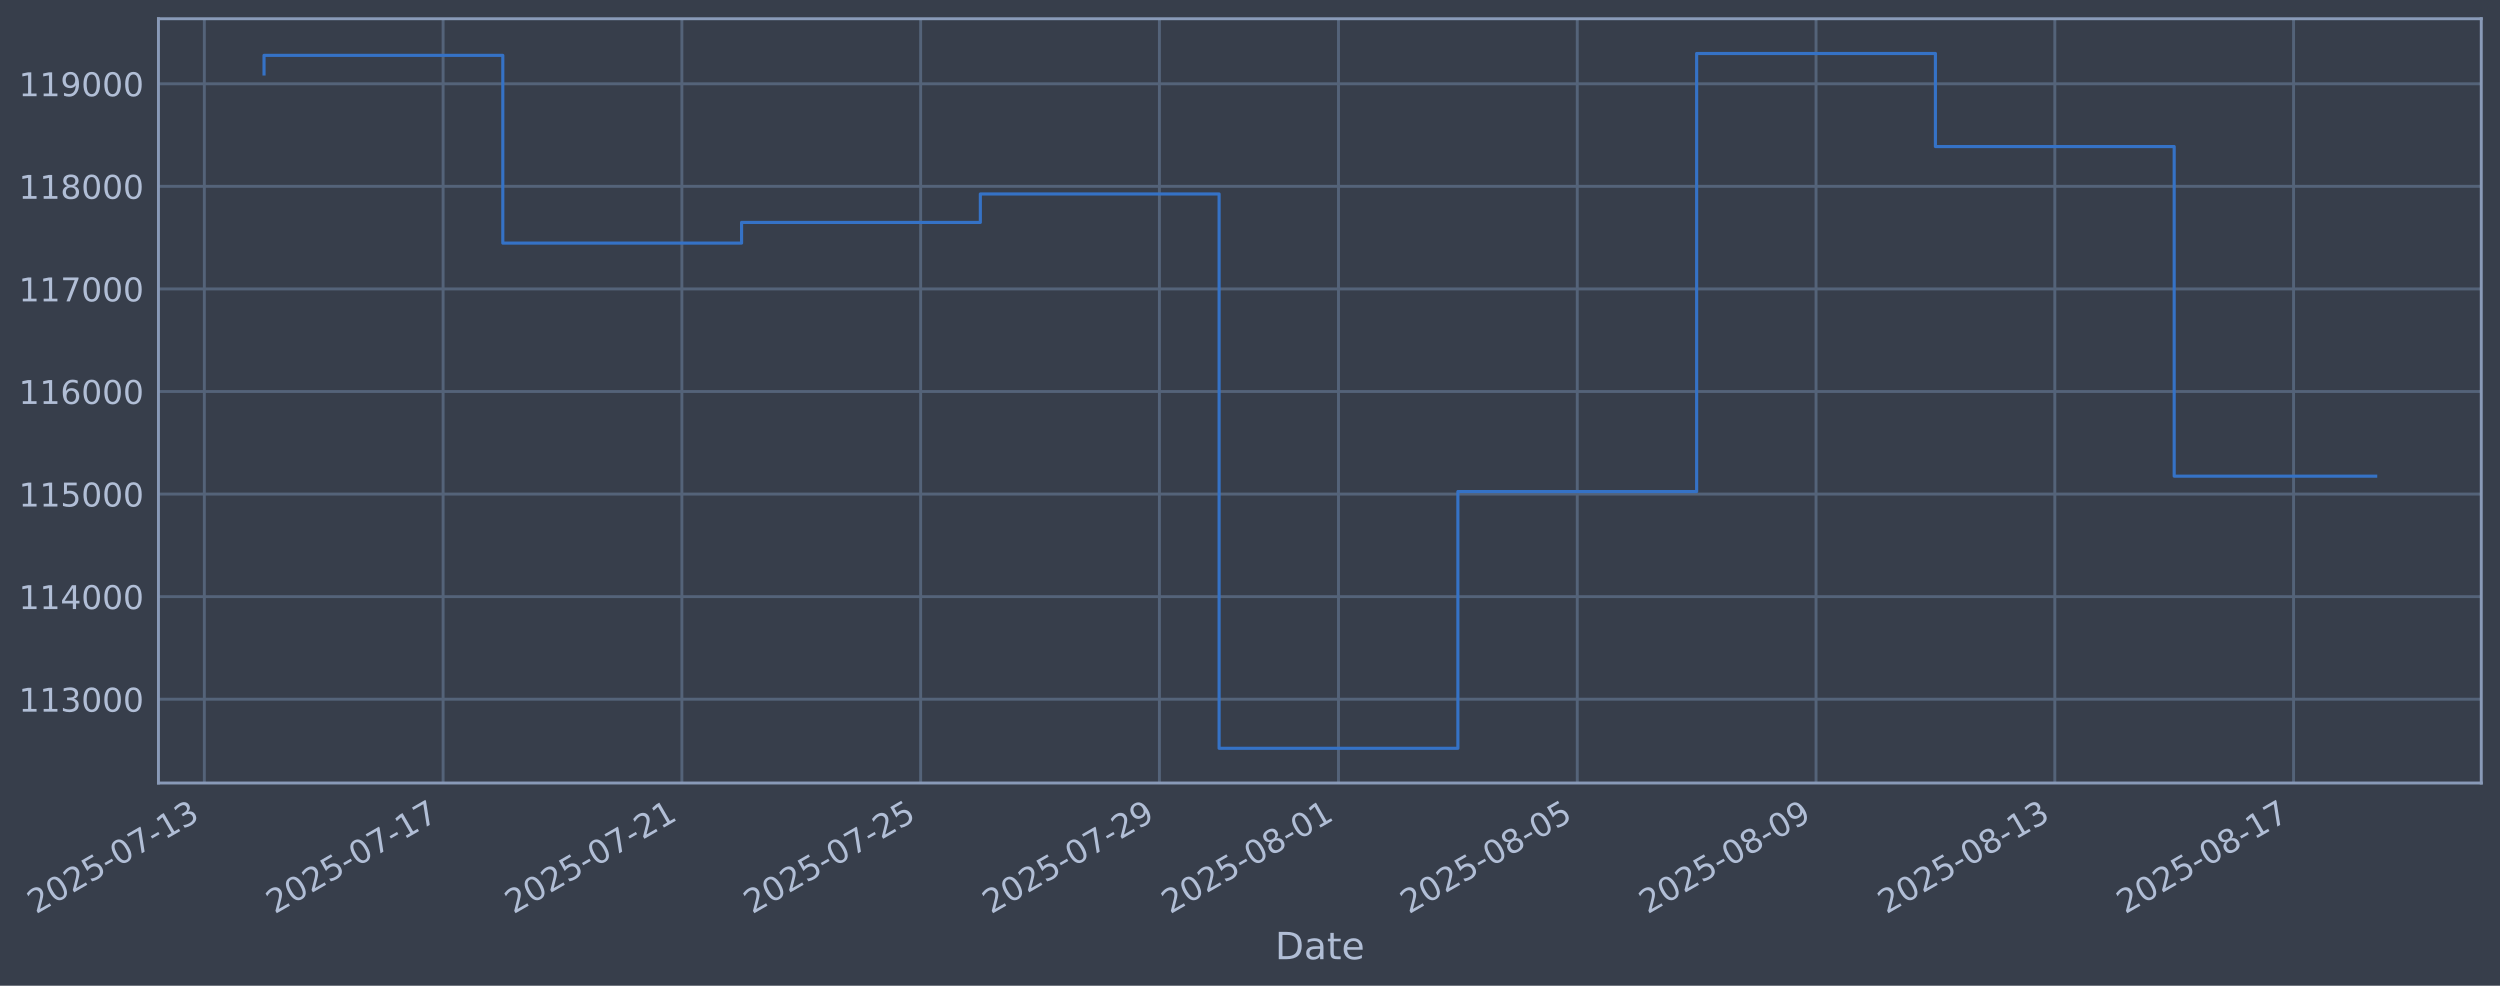
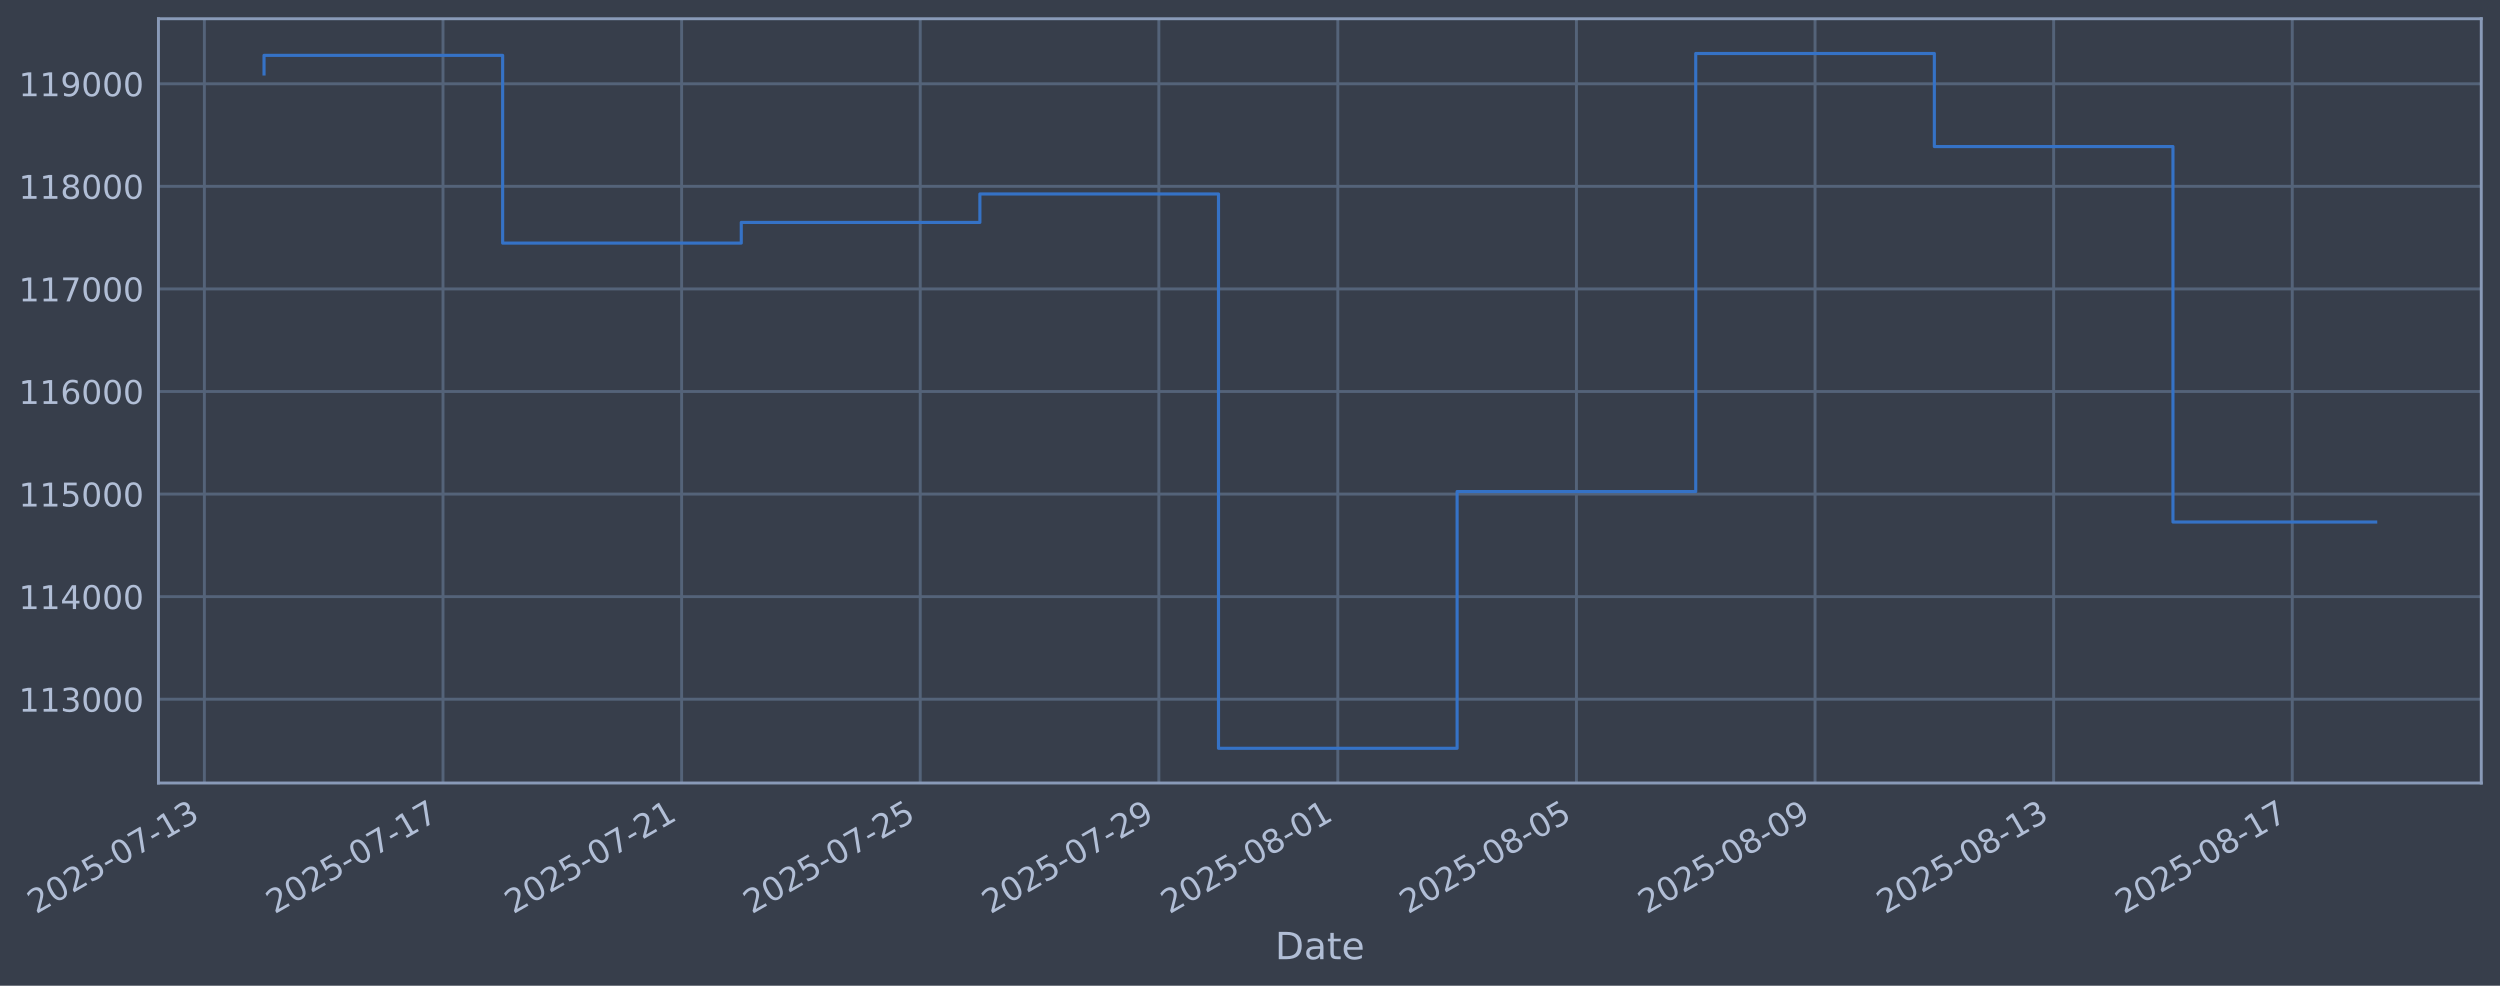
<svg xmlns="http://www.w3.org/2000/svg" xmlns:xlink="http://www.w3.org/1999/xlink" width="960.9pt" height="378.87pt" viewBox="0 0 960.9 378.87" version="1.1">
  <defs>
    <style type="text/css">*{stroke-linejoin: round; stroke-linecap: butt}</style>
  </defs>
  <g id="figure_1">
    <g id="patch_1">
      <path d="M 0 378.87  L 960.9 378.87  L 960.9 0  L 0 0  z " style="fill: #373e4b" />
    </g>
    <g id="axes_1">
      <g id="patch_2">
        <path d="M 60.901 300.96  L 953.701 300.96  L 953.701 7.2  L 60.901 7.2  z " style="fill: #373e4b" />
      </g>
      <g id="matplotlib.axis_1">
        <g id="xtick_1">
          <g id="line2d_1">
-             <path d="M 78.539 300.96  L 78.539 7.2  " clip-path="url(#pb0411e96e8)" style="fill: none; stroke: #546379; stroke-width: 1.12; stroke-linecap: square" />
+             <path d="M 78.554 300.96  L 78.554 7.2  " clip-path="url(#pc035e01a2c)" style="fill: none; stroke: #546379; stroke-width: 1.12; stroke-linecap: square" />
          </g>
          <g id="line2d_2" />
          <g id="text_1">
-             <g style="fill: #b1bed6" transform="translate(13.81344 351.4642) rotate(-30) scale(0.126 -0.126)">
+             <g style="fill: #b1bed6" transform="translate(13.82815 351.4642) rotate(-30) scale(0.126 -0.126)">
              <defs>
                <path id="DejaVuSans-32" d="M 1228 531  L 3431 531  L 3431 0  L 469 0  L 469 531  Q 828 903 1448 1529  Q 2069 2156 2228 2338  Q 2531 2678 2651 2914  Q 2772 3150 2772 3378  Q 2772 3750 2511 3984  Q 2250 4219 1831 4219  Q 1534 4219 1204 4116  Q 875 4013 500 3803  L 500 4441  Q 881 4594 1212 4672  Q 1544 4750 1819 4750  Q 2544 4750 2975 4387  Q 3406 4025 3406 3419  Q 3406 3131 3298 2873  Q 3191 2616 2906 2266  Q 2828 2175 2409 1742  Q 1991 1309 1228 531  z " transform="scale(0.015625)" />
                <path id="DejaVuSans-30" d="M 2034 4250  Q 1547 4250 1301 3770  Q 1056 3291 1056 2328  Q 1056 1369 1301 889  Q 1547 409 2034 409  Q 2525 409 2770 889  Q 3016 1369 3016 2328  Q 3016 3291 2770 3770  Q 2525 4250 2034 4250  z M 2034 4750  Q 2819 4750 3233 4129  Q 3647 3509 3647 2328  Q 3647 1150 3233 529  Q 2819 -91 2034 -91  Q 1250 -91 836 529  Q 422 1150 422 2328  Q 422 3509 836 4129  Q 1250 4750 2034 4750  z " transform="scale(0.015625)" />
                <path id="DejaVuSans-35" d="M 691 4666  L 3169 4666  L 3169 4134  L 1269 4134  L 1269 2991  Q 1406 3038 1543 3061  Q 1681 3084 1819 3084  Q 2600 3084 3056 2656  Q 3513 2228 3513 1497  Q 3513 744 3044 326  Q 2575 -91 1722 -91  Q 1428 -91 1123 -41  Q 819 9 494 109  L 494 744  Q 775 591 1075 516  Q 1375 441 1709 441  Q 2250 441 2565 725  Q 2881 1009 2881 1497  Q 2881 1984 2565 2268  Q 2250 2553 1709 2553  Q 1456 2553 1204 2497  Q 953 2441 691 2322  L 691 4666  z " transform="scale(0.015625)" />
                <path id="DejaVuSans-2d" d="M 313 2009  L 1997 2009  L 1997 1497  L 313 1497  L 313 2009  z " transform="scale(0.015625)" />
                <path id="DejaVuSans-37" d="M 525 4666  L 3525 4666  L 3525 4397  L 1831 0  L 1172 0  L 2766 4134  L 525 4134  L 525 4666  z " transform="scale(0.015625)" />
                <path id="DejaVuSans-31" d="M 794 531  L 1825 531  L 1825 4091  L 703 3866  L 703 4441  L 1819 4666  L 2450 4666  L 2450 531  L 3481 531  L 3481 0  L 794 0  L 794 531  z " transform="scale(0.015625)" />
                <path id="DejaVuSans-33" d="M 2597 2516  Q 3050 2419 3304 2112  Q 3559 1806 3559 1356  Q 3559 666 3084 287  Q 2609 -91 1734 -91  Q 1441 -91 1130 -33  Q 819 25 488 141  L 488 750  Q 750 597 1062 519  Q 1375 441 1716 441  Q 2309 441 2620 675  Q 2931 909 2931 1356  Q 2931 1769 2642 2001  Q 2353 2234 1838 2234  L 1294 2234  L 1294 2753  L 1863 2753  Q 2328 2753 2575 2939  Q 2822 3125 2822 3475  Q 2822 3834 2567 4026  Q 2313 4219 1838 4219  Q 1578 4219 1281 4162  Q 984 4106 628 3988  L 628 4550  Q 988 4650 1302 4700  Q 1616 4750 1894 4750  Q 2613 4750 3031 4423  Q 3450 4097 3450 3541  Q 3450 3153 3228 2886  Q 3006 2619 2597 2516  z " transform="scale(0.015625)" />
              </defs>
              <use xlink:href="#DejaVuSans-32" />
              <use xlink:href="#DejaVuSans-30" transform="translate(63.62305 0)" />
              <use xlink:href="#DejaVuSans-32" transform="translate(127.2461 0)" />
              <use xlink:href="#DejaVuSans-35" transform="translate(190.8691 0)" />
              <use xlink:href="#DejaVuSans-2d" transform="translate(254.4922 0)" />
              <use xlink:href="#DejaVuSans-30" transform="translate(290.5762 0)" />
              <use xlink:href="#DejaVuSans-37" transform="translate(354.1992 0)" />
              <use xlink:href="#DejaVuSans-2d" transform="translate(417.8223 0)" />
              <use xlink:href="#DejaVuSans-31" transform="translate(453.9062 0)" />
              <use xlink:href="#DejaVuSans-33" transform="translate(517.5293 0)" />
            </g>
          </g>
        </g>
        <g id="xtick_2">
          <g id="line2d_3">
-             <path d="M 170.312 300.96  L 170.312 7.2  " clip-path="url(#pb0411e96e8)" style="fill: none; stroke: #546379; stroke-width: 1.12; stroke-linecap: square" />
+             <path d="M 170.268 300.96  L 170.268 7.2  " clip-path="url(#pc035e01a2c)" style="fill: none; stroke: #546379; stroke-width: 1.12; stroke-linecap: square" />
          </g>
          <g id="line2d_4" />
          <g id="text_2">
-             <g style="fill: #b1bed6" transform="translate(105.5869 351.4642) rotate(-30) scale(0.126 -0.126)">
+             <g style="fill: #b1bed6" transform="translate(105.5428 351.4642) rotate(-30) scale(0.126 -0.126)">
              <use xlink:href="#DejaVuSans-32" />
              <use xlink:href="#DejaVuSans-30" transform="translate(63.62305 0)" />
              <use xlink:href="#DejaVuSans-32" transform="translate(127.2461 0)" />
              <use xlink:href="#DejaVuSans-35" transform="translate(190.8691 0)" />
              <use xlink:href="#DejaVuSans-2d" transform="translate(254.4922 0)" />
              <use xlink:href="#DejaVuSans-30" transform="translate(290.5762 0)" />
              <use xlink:href="#DejaVuSans-37" transform="translate(354.1992 0)" />
              <use xlink:href="#DejaVuSans-2d" transform="translate(417.8223 0)" />
              <use xlink:href="#DejaVuSans-31" transform="translate(453.9062 0)" />
              <use xlink:href="#DejaVuSans-37" transform="translate(517.5293 0)" />
            </g>
          </g>
        </g>
        <g id="xtick_3">
          <g id="line2d_5">
-             <path d="M 262.086 300.96  L 262.086 7.2  " clip-path="url(#pb0411e96e8)" style="fill: none; stroke: #546379; stroke-width: 1.12; stroke-linecap: square" />
+             <path d="M 261.983 300.96  L 261.983 7.2  " clip-path="url(#pc035e01a2c)" style="fill: none; stroke: #546379; stroke-width: 1.12; stroke-linecap: square" />
          </g>
          <g id="line2d_6" />
          <g id="text_3">
-             <g style="fill: #b1bed6" transform="translate(197.3604 351.4642) rotate(-30) scale(0.126 -0.126)">
+             <g style="fill: #b1bed6" transform="translate(197.2574 351.4642) rotate(-30) scale(0.126 -0.126)">
              <use xlink:href="#DejaVuSans-32" />
              <use xlink:href="#DejaVuSans-30" transform="translate(63.62305 0)" />
              <use xlink:href="#DejaVuSans-32" transform="translate(127.2461 0)" />
              <use xlink:href="#DejaVuSans-35" transform="translate(190.8691 0)" />
              <use xlink:href="#DejaVuSans-2d" transform="translate(254.4922 0)" />
              <use xlink:href="#DejaVuSans-30" transform="translate(290.5762 0)" />
              <use xlink:href="#DejaVuSans-37" transform="translate(354.1992 0)" />
              <use xlink:href="#DejaVuSans-2d" transform="translate(417.8223 0)" />
              <use xlink:href="#DejaVuSans-32" transform="translate(453.9062 0)" />
              <use xlink:href="#DejaVuSans-31" transform="translate(517.5293 0)" />
            </g>
          </g>
        </g>
        <g id="xtick_4">
          <g id="line2d_7">
-             <path d="M 353.859 300.96  L 353.859 7.2  " clip-path="url(#pb0411e96e8)" style="fill: none; stroke: #546379; stroke-width: 1.12; stroke-linecap: square" />
+             <path d="M 353.698 300.96  L 353.698 7.2  " clip-path="url(#pc035e01a2c)" style="fill: none; stroke: #546379; stroke-width: 1.12; stroke-linecap: square" />
          </g>
          <g id="line2d_8" />
          <g id="text_4">
-             <g style="fill: #b1bed6" transform="translate(289.1338 351.4642) rotate(-30) scale(0.126 -0.126)">
+             <g style="fill: #b1bed6" transform="translate(288.972 351.4642) rotate(-30) scale(0.126 -0.126)">
              <use xlink:href="#DejaVuSans-32" />
              <use xlink:href="#DejaVuSans-30" transform="translate(63.62305 0)" />
              <use xlink:href="#DejaVuSans-32" transform="translate(127.2461 0)" />
              <use xlink:href="#DejaVuSans-35" transform="translate(190.8691 0)" />
              <use xlink:href="#DejaVuSans-2d" transform="translate(254.4922 0)" />
              <use xlink:href="#DejaVuSans-30" transform="translate(290.5762 0)" />
              <use xlink:href="#DejaVuSans-37" transform="translate(354.1992 0)" />
              <use xlink:href="#DejaVuSans-2d" transform="translate(417.8223 0)" />
              <use xlink:href="#DejaVuSans-32" transform="translate(453.9062 0)" />
              <use xlink:href="#DejaVuSans-35" transform="translate(517.5293 0)" />
            </g>
          </g>
        </g>
        <g id="xtick_5">
          <g id="line2d_9">
-             <path d="M 445.633 300.96  L 445.633 7.2  " clip-path="url(#pb0411e96e8)" style="fill: none; stroke: #546379; stroke-width: 1.12; stroke-linecap: square" />
+             <path d="M 445.412 300.96  L 445.412 7.2  " clip-path="url(#pc035e01a2c)" style="fill: none; stroke: #546379; stroke-width: 1.12; stroke-linecap: square" />
          </g>
          <g id="line2d_10" />
          <g id="text_5">
-             <g style="fill: #b1bed6" transform="translate(380.9073 351.4642) rotate(-30) scale(0.126 -0.126)">
+             <g style="fill: #b1bed6" transform="translate(380.6866 351.4642) rotate(-30) scale(0.126 -0.126)">
              <defs>
                <path id="DejaVuSans-39" d="M 703 97  L 703 672  Q 941 559 1184 500  Q 1428 441 1663 441  Q 2288 441 2617 861  Q 2947 1281 2994 2138  Q 2813 1869 2534 1725  Q 2256 1581 1919 1581  Q 1219 1581 811 2004  Q 403 2428 403 3163  Q 403 3881 828 4315  Q 1253 4750 1959 4750  Q 2769 4750 3195 4129  Q 3622 3509 3622 2328  Q 3622 1225 3098 567  Q 2575 -91 1691 -91  Q 1453 -91 1209 -44  Q 966 3 703 97  z M 1959 2075  Q 2384 2075 2632 2365  Q 2881 2656 2881 3163  Q 2881 3666 2632 3958  Q 2384 4250 1959 4250  Q 1534 4250 1286 3958  Q 1038 3666 1038 3163  Q 1038 2656 1286 2365  Q 1534 2075 1959 2075  z " transform="scale(0.015625)" />
              </defs>
              <use xlink:href="#DejaVuSans-32" />
              <use xlink:href="#DejaVuSans-30" transform="translate(63.62305 0)" />
              <use xlink:href="#DejaVuSans-32" transform="translate(127.2461 0)" />
              <use xlink:href="#DejaVuSans-35" transform="translate(190.8691 0)" />
              <use xlink:href="#DejaVuSans-2d" transform="translate(254.4922 0)" />
              <use xlink:href="#DejaVuSans-30" transform="translate(290.5762 0)" />
              <use xlink:href="#DejaVuSans-37" transform="translate(354.1992 0)" />
              <use xlink:href="#DejaVuSans-2d" transform="translate(417.8223 0)" />
              <use xlink:href="#DejaVuSans-32" transform="translate(453.9062 0)" />
              <use xlink:href="#DejaVuSans-39" transform="translate(517.5293 0)" />
            </g>
          </g>
        </g>
        <g id="xtick_6">
          <g id="line2d_11">
-             <path d="M 514.463 300.96  L 514.463 7.2  " clip-path="url(#pb0411e96e8)" style="fill: none; stroke: #546379; stroke-width: 1.12; stroke-linecap: square" />
+             <path d="M 514.198 300.96  L 514.198 7.2  " clip-path="url(#pc035e01a2c)" style="fill: none; stroke: #546379; stroke-width: 1.12; stroke-linecap: square" />
          </g>
          <g id="line2d_12" />
          <g id="text_6">
-             <g style="fill: #b1bed6" transform="translate(449.7374 351.4642) rotate(-30) scale(0.126 -0.126)">
+             <g style="fill: #b1bed6" transform="translate(449.4726 351.4642) rotate(-30) scale(0.126 -0.126)">
              <defs>
                <path id="DejaVuSans-38" d="M 2034 2216  Q 1584 2216 1326 1975  Q 1069 1734 1069 1313  Q 1069 891 1326 650  Q 1584 409 2034 409  Q 2484 409 2743 651  Q 3003 894 3003 1313  Q 3003 1734 2745 1975  Q 2488 2216 2034 2216  z M 1403 2484  Q 997 2584 770 2862  Q 544 3141 544 3541  Q 544 4100 942 4425  Q 1341 4750 2034 4750  Q 2731 4750 3128 4425  Q 3525 4100 3525 3541  Q 3525 3141 3298 2862  Q 3072 2584 2669 2484  Q 3125 2378 3379 2068  Q 3634 1759 3634 1313  Q 3634 634 3220 271  Q 2806 -91 2034 -91  Q 1263 -91 848 271  Q 434 634 434 1313  Q 434 1759 690 2068  Q 947 2378 1403 2484  z M 1172 3481  Q 1172 3119 1398 2916  Q 1625 2713 2034 2713  Q 2441 2713 2670 2916  Q 2900 3119 2900 3481  Q 2900 3844 2670 4047  Q 2441 4250 2034 4250  Q 1625 4250 1398 4047  Q 1172 3844 1172 3481  z " transform="scale(0.015625)" />
              </defs>
              <use xlink:href="#DejaVuSans-32" />
              <use xlink:href="#DejaVuSans-30" transform="translate(63.62305 0)" />
              <use xlink:href="#DejaVuSans-32" transform="translate(127.2461 0)" />
              <use xlink:href="#DejaVuSans-35" transform="translate(190.8691 0)" />
              <use xlink:href="#DejaVuSans-2d" transform="translate(254.4922 0)" />
              <use xlink:href="#DejaVuSans-30" transform="translate(290.5762 0)" />
              <use xlink:href="#DejaVuSans-38" transform="translate(354.1992 0)" />
              <use xlink:href="#DejaVuSans-2d" transform="translate(417.8223 0)" />
              <use xlink:href="#DejaVuSans-30" transform="translate(453.9062 0)" />
              <use xlink:href="#DejaVuSans-31" transform="translate(517.5293 0)" />
            </g>
          </g>
        </g>
        <g id="xtick_7">
          <g id="line2d_13">
-             <path d="M 606.236 300.96  L 606.236 7.2  " clip-path="url(#pb0411e96e8)" style="fill: none; stroke: #546379; stroke-width: 1.12; stroke-linecap: square" />
+             <path d="M 605.913 300.96  L 605.913 7.2  " clip-path="url(#pc035e01a2c)" style="fill: none; stroke: #546379; stroke-width: 1.12; stroke-linecap: square" />
          </g>
          <g id="line2d_14" />
          <g id="text_7">
-             <g style="fill: #b1bed6" transform="translate(541.5109 351.4642) rotate(-30) scale(0.126 -0.126)">
+             <g style="fill: #b1bed6" transform="translate(541.1872 351.4642) rotate(-30) scale(0.126 -0.126)">
              <use xlink:href="#DejaVuSans-32" />
              <use xlink:href="#DejaVuSans-30" transform="translate(63.62305 0)" />
              <use xlink:href="#DejaVuSans-32" transform="translate(127.2461 0)" />
              <use xlink:href="#DejaVuSans-35" transform="translate(190.8691 0)" />
              <use xlink:href="#DejaVuSans-2d" transform="translate(254.4922 0)" />
              <use xlink:href="#DejaVuSans-30" transform="translate(290.5762 0)" />
              <use xlink:href="#DejaVuSans-38" transform="translate(354.1992 0)" />
              <use xlink:href="#DejaVuSans-2d" transform="translate(417.8223 0)" />
              <use xlink:href="#DejaVuSans-30" transform="translate(453.9062 0)" />
              <use xlink:href="#DejaVuSans-35" transform="translate(517.5293 0)" />
            </g>
          </g>
        </g>
        <g id="xtick_8">
          <g id="line2d_15">
-             <path d="M 698.01 300.96  L 698.01 7.2  " clip-path="url(#pb0411e96e8)" style="fill: none; stroke: #546379; stroke-width: 1.12; stroke-linecap: square" />
+             <path d="M 697.627 300.96  L 697.627 7.2  " clip-path="url(#pc035e01a2c)" style="fill: none; stroke: #546379; stroke-width: 1.12; stroke-linecap: square" />
          </g>
          <g id="line2d_16" />
          <g id="text_8">
-             <g style="fill: #b1bed6" transform="translate(633.2843 351.4642) rotate(-30) scale(0.126 -0.126)">
+             <g style="fill: #b1bed6" transform="translate(632.9019 351.4642) rotate(-30) scale(0.126 -0.126)">
              <use xlink:href="#DejaVuSans-32" />
              <use xlink:href="#DejaVuSans-30" transform="translate(63.62305 0)" />
              <use xlink:href="#DejaVuSans-32" transform="translate(127.2461 0)" />
              <use xlink:href="#DejaVuSans-35" transform="translate(190.8691 0)" />
              <use xlink:href="#DejaVuSans-2d" transform="translate(254.4922 0)" />
              <use xlink:href="#DejaVuSans-30" transform="translate(290.5762 0)" />
              <use xlink:href="#DejaVuSans-38" transform="translate(354.1992 0)" />
              <use xlink:href="#DejaVuSans-2d" transform="translate(417.8223 0)" />
              <use xlink:href="#DejaVuSans-30" transform="translate(453.9062 0)" />
              <use xlink:href="#DejaVuSans-39" transform="translate(517.5293 0)" />
            </g>
          </g>
        </g>
        <g id="xtick_9">
          <g id="line2d_17">
-             <path d="M 789.783 300.96  L 789.783 7.2  " clip-path="url(#pb0411e96e8)" style="fill: none; stroke: #546379; stroke-width: 1.12; stroke-linecap: square" />
+             <path d="M 789.342 300.96  L 789.342 7.2  " clip-path="url(#pc035e01a2c)" style="fill: none; stroke: #546379; stroke-width: 1.12; stroke-linecap: square" />
          </g>
          <g id="line2d_18" />
          <g id="text_9">
-             <g style="fill: #b1bed6" transform="translate(725.0578 351.4642) rotate(-30) scale(0.126 -0.126)">
+             <g style="fill: #b1bed6" transform="translate(724.6165 351.4642) rotate(-30) scale(0.126 -0.126)">
              <use xlink:href="#DejaVuSans-32" />
              <use xlink:href="#DejaVuSans-30" transform="translate(63.62305 0)" />
              <use xlink:href="#DejaVuSans-32" transform="translate(127.2461 0)" />
              <use xlink:href="#DejaVuSans-35" transform="translate(190.8691 0)" />
              <use xlink:href="#DejaVuSans-2d" transform="translate(254.4922 0)" />
              <use xlink:href="#DejaVuSans-30" transform="translate(290.5762 0)" />
              <use xlink:href="#DejaVuSans-38" transform="translate(354.1992 0)" />
              <use xlink:href="#DejaVuSans-2d" transform="translate(417.8223 0)" />
              <use xlink:href="#DejaVuSans-31" transform="translate(453.9062 0)" />
              <use xlink:href="#DejaVuSans-33" transform="translate(517.5293 0)" />
            </g>
          </g>
        </g>
        <g id="xtick_10">
          <g id="line2d_19">
-             <path d="M 881.557 300.96  L 881.557 7.2  " clip-path="url(#pb0411e96e8)" style="fill: none; stroke: #546379; stroke-width: 1.12; stroke-linecap: square" />
+             <path d="M 881.057 300.96  L 881.057 7.2  " clip-path="url(#pc035e01a2c)" style="fill: none; stroke: #546379; stroke-width: 1.12; stroke-linecap: square" />
          </g>
          <g id="line2d_20" />
          <g id="text_10">
-             <g style="fill: #b1bed6" transform="translate(816.8313 351.4642) rotate(-30) scale(0.126 -0.126)">
+             <g style="fill: #b1bed6" transform="translate(816.3311 351.4642) rotate(-30) scale(0.126 -0.126)">
              <use xlink:href="#DejaVuSans-32" />
              <use xlink:href="#DejaVuSans-30" transform="translate(63.62305 0)" />
              <use xlink:href="#DejaVuSans-32" transform="translate(127.2461 0)" />
              <use xlink:href="#DejaVuSans-35" transform="translate(190.8691 0)" />
              <use xlink:href="#DejaVuSans-2d" transform="translate(254.4922 0)" />
              <use xlink:href="#DejaVuSans-30" transform="translate(290.5762 0)" />
              <use xlink:href="#DejaVuSans-38" transform="translate(354.1992 0)" />
              <use xlink:href="#DejaVuSans-2d" transform="translate(417.8223 0)" />
              <use xlink:href="#DejaVuSans-31" transform="translate(453.9062 0)" />
              <use xlink:href="#DejaVuSans-37" transform="translate(517.5293 0)" />
            </g>
          </g>
        </g>
        <g id="text_11">
          <g style="fill: #b1bed6" transform="translate(490.0914 368.6753) scale(0.144 -0.144)">
            <defs>
              <path id="DejaVuSans-44" d="M 1259 4147  L 1259 519  L 2022 519  Q 2988 519 3436 956  Q 3884 1394 3884 2338  Q 3884 3275 3436 3711  Q 2988 4147 2022 4147  L 1259 4147  z M 628 4666  L 1925 4666  Q 3281 4666 3915 4102  Q 4550 3538 4550 2338  Q 4550 1131 3912 565  Q 3275 0 1925 0  L 628 0  L 628 4666  z " transform="scale(0.015625)" />
              <path id="DejaVuSans-61" d="M 2194 1759  Q 1497 1759 1228 1600  Q 959 1441 959 1056  Q 959 750 1161 570  Q 1363 391 1709 391  Q 2188 391 2477 730  Q 2766 1069 2766 1631  L 2766 1759  L 2194 1759  z M 3341 1997  L 3341 0  L 2766 0  L 2766 531  Q 2569 213 2275 61  Q 1981 -91 1556 -91  Q 1019 -91 701 211  Q 384 513 384 1019  Q 384 1609 779 1909  Q 1175 2209 1959 2209  L 2766 2209  L 2766 2266  Q 2766 2663 2505 2880  Q 2244 3097 1772 3097  Q 1472 3097 1187 3025  Q 903 2953 641 2809  L 641 3341  Q 956 3463 1253 3523  Q 1550 3584 1831 3584  Q 2591 3584 2966 3190  Q 3341 2797 3341 1997  z " transform="scale(0.015625)" />
              <path id="DejaVuSans-74" d="M 1172 4494  L 1172 3500  L 2356 3500  L 2356 3053  L 1172 3053  L 1172 1153  Q 1172 725 1289 603  Q 1406 481 1766 481  L 2356 481  L 2356 0  L 1766 0  Q 1100 0 847 248  Q 594 497 594 1153  L 594 3053  L 172 3053  L 172 3500  L 594 3500  L 594 4494  L 1172 4494  z " transform="scale(0.015625)" />
              <path id="DejaVuSans-65" d="M 3597 1894  L 3597 1613  L 953 1613  Q 991 1019 1311 708  Q 1631 397 2203 397  Q 2534 397 2845 478  Q 3156 559 3463 722  L 3463 178  Q 3153 47 2828 -22  Q 2503 -91 2169 -91  Q 1331 -91 842 396  Q 353 884 353 1716  Q 353 2575 817 3079  Q 1281 3584 2069 3584  Q 2775 3584 3186 3129  Q 3597 2675 3597 1894  z M 3022 2063  Q 3016 2534 2758 2815  Q 2500 3097 2075 3097  Q 1594 3097 1305 2825  Q 1016 2553 972 2059  L 3022 2063  z " transform="scale(0.015625)" />
            </defs>
            <use xlink:href="#DejaVuSans-44" />
            <use xlink:href="#DejaVuSans-61" transform="translate(77.00195 0)" />
            <use xlink:href="#DejaVuSans-74" transform="translate(138.2812 0)" />
            <use xlink:href="#DejaVuSans-65" transform="translate(177.4902 0)" />
          </g>
        </g>
      </g>
      <g id="matplotlib.axis_2">
        <g id="ytick_1">
          <g id="line2d_21">
-             <path d="M 60.901 268.75  L 953.701 268.75  " clip-path="url(#pb0411e96e8)" style="fill: none; stroke: #546379; stroke-width: 1.12; stroke-linecap: square" />
+             <path d="M 60.901 268.75  L 953.701 268.75  " clip-path="url(#pc035e01a2c)" style="fill: none; stroke: #546379; stroke-width: 1.12; stroke-linecap: square" />
          </g>
          <g id="line2d_22" />
          <g id="text_12">
            <g style="fill: #b1bed6" transform="translate(7.2 273.5373) scale(0.126 -0.126)">
              <use xlink:href="#DejaVuSans-31" />
              <use xlink:href="#DejaVuSans-31" transform="translate(63.62305 0)" />
              <use xlink:href="#DejaVuSans-33" transform="translate(127.2461 0)" />
              <use xlink:href="#DejaVuSans-30" transform="translate(190.8691 0)" />
              <use xlink:href="#DejaVuSans-30" transform="translate(254.4922 0)" />
              <use xlink:href="#DejaVuSans-30" transform="translate(318.1152 0)" />
            </g>
          </g>
        </g>
        <g id="ytick_2">
          <g id="line2d_23">
-             <path d="M 60.901 229.325  L 953.701 229.325  " clip-path="url(#pb0411e96e8)" style="fill: none; stroke: #546379; stroke-width: 1.12; stroke-linecap: square" />
+             <path d="M 60.901 229.325  L 953.701 229.325  " clip-path="url(#pc035e01a2c)" style="fill: none; stroke: #546379; stroke-width: 1.12; stroke-linecap: square" />
          </g>
          <g id="line2d_24" />
          <g id="text_13">
            <g style="fill: #b1bed6" transform="translate(7.2 234.1122) scale(0.126 -0.126)">
              <defs>
                <path id="DejaVuSans-34" d="M 2419 4116  L 825 1625  L 2419 1625  L 2419 4116  z M 2253 4666  L 3047 4666  L 3047 1625  L 3713 1625  L 3713 1100  L 3047 1100  L 3047 0  L 2419 0  L 2419 1100  L 313 1100  L 313 1709  L 2253 4666  z " transform="scale(0.015625)" />
              </defs>
              <use xlink:href="#DejaVuSans-31" />
              <use xlink:href="#DejaVuSans-31" transform="translate(63.62305 0)" />
              <use xlink:href="#DejaVuSans-34" transform="translate(127.2461 0)" />
              <use xlink:href="#DejaVuSans-30" transform="translate(190.8691 0)" />
              <use xlink:href="#DejaVuSans-30" transform="translate(254.4922 0)" />
              <use xlink:href="#DejaVuSans-30" transform="translate(318.1152 0)" />
            </g>
          </g>
        </g>
        <g id="ytick_3">
          <g id="line2d_25">
-             <path d="M 60.901 189.9  L 953.701 189.9  " clip-path="url(#pb0411e96e8)" style="fill: none; stroke: #546379; stroke-width: 1.12; stroke-linecap: square" />
+             <path d="M 60.901 189.9  L 953.701 189.9  " clip-path="url(#pc035e01a2c)" style="fill: none; stroke: #546379; stroke-width: 1.12; stroke-linecap: square" />
          </g>
          <g id="line2d_26" />
          <g id="text_14">
            <g style="fill: #b1bed6" transform="translate(7.2 194.6871) scale(0.126 -0.126)">
              <use xlink:href="#DejaVuSans-31" />
              <use xlink:href="#DejaVuSans-31" transform="translate(63.62305 0)" />
              <use xlink:href="#DejaVuSans-35" transform="translate(127.2461 0)" />
              <use xlink:href="#DejaVuSans-30" transform="translate(190.8691 0)" />
              <use xlink:href="#DejaVuSans-30" transform="translate(254.4922 0)" />
              <use xlink:href="#DejaVuSans-30" transform="translate(318.1152 0)" />
            </g>
          </g>
        </g>
        <g id="ytick_4">
          <g id="line2d_27">
-             <path d="M 60.901 150.475  L 953.701 150.475  " clip-path="url(#pb0411e96e8)" style="fill: none; stroke: #546379; stroke-width: 1.12; stroke-linecap: square" />
+             <path d="M 60.901 150.475  L 953.701 150.475  " clip-path="url(#pc035e01a2c)" style="fill: none; stroke: #546379; stroke-width: 1.12; stroke-linecap: square" />
          </g>
          <g id="line2d_28" />
          <g id="text_15">
            <g style="fill: #b1bed6" transform="translate(7.2 155.262) scale(0.126 -0.126)">
              <defs>
                <path id="DejaVuSans-36" d="M 2113 2584  Q 1688 2584 1439 2293  Q 1191 2003 1191 1497  Q 1191 994 1439 701  Q 1688 409 2113 409  Q 2538 409 2786 701  Q 3034 994 3034 1497  Q 3034 2003 2786 2293  Q 2538 2584 2113 2584  z M 3366 4563  L 3366 3988  Q 3128 4100 2886 4159  Q 2644 4219 2406 4219  Q 1781 4219 1451 3797  Q 1122 3375 1075 2522  Q 1259 2794 1537 2939  Q 1816 3084 2150 3084  Q 2853 3084 3261 2657  Q 3669 2231 3669 1497  Q 3669 778 3244 343  Q 2819 -91 2113 -91  Q 1303 -91 875 529  Q 447 1150 447 2328  Q 447 3434 972 4092  Q 1497 4750 2381 4750  Q 2619 4750 2861 4703  Q 3103 4656 3366 4563  z " transform="scale(0.015625)" />
              </defs>
              <use xlink:href="#DejaVuSans-31" />
              <use xlink:href="#DejaVuSans-31" transform="translate(63.62305 0)" />
              <use xlink:href="#DejaVuSans-36" transform="translate(127.2461 0)" />
              <use xlink:href="#DejaVuSans-30" transform="translate(190.8691 0)" />
              <use xlink:href="#DejaVuSans-30" transform="translate(254.4922 0)" />
              <use xlink:href="#DejaVuSans-30" transform="translate(318.1152 0)" />
            </g>
          </g>
        </g>
        <g id="ytick_5">
          <g id="line2d_29">
-             <path d="M 60.901 111.05  L 953.701 111.05  " clip-path="url(#pb0411e96e8)" style="fill: none; stroke: #546379; stroke-width: 1.12; stroke-linecap: square" />
+             <path d="M 60.901 111.05  L 953.701 111.05  " clip-path="url(#pc035e01a2c)" style="fill: none; stroke: #546379; stroke-width: 1.12; stroke-linecap: square" />
          </g>
          <g id="line2d_30" />
          <g id="text_16">
            <g style="fill: #b1bed6" transform="translate(7.2 115.8369) scale(0.126 -0.126)">
              <use xlink:href="#DejaVuSans-31" />
              <use xlink:href="#DejaVuSans-31" transform="translate(63.62305 0)" />
              <use xlink:href="#DejaVuSans-37" transform="translate(127.2461 0)" />
              <use xlink:href="#DejaVuSans-30" transform="translate(190.8691 0)" />
              <use xlink:href="#DejaVuSans-30" transform="translate(254.4922 0)" />
              <use xlink:href="#DejaVuSans-30" transform="translate(318.1152 0)" />
            </g>
          </g>
        </g>
        <g id="ytick_6">
          <g id="line2d_31">
-             <path d="M 60.901 71.625  L 953.701 71.625  " clip-path="url(#pb0411e96e8)" style="fill: none; stroke: #546379; stroke-width: 1.12; stroke-linecap: square" />
+             <path d="M 60.901 71.625  L 953.701 71.625  " clip-path="url(#pc035e01a2c)" style="fill: none; stroke: #546379; stroke-width: 1.12; stroke-linecap: square" />
          </g>
          <g id="line2d_32" />
          <g id="text_17">
            <g style="fill: #b1bed6" transform="translate(7.2 76.4118) scale(0.126 -0.126)">
              <use xlink:href="#DejaVuSans-31" />
              <use xlink:href="#DejaVuSans-31" transform="translate(63.62305 0)" />
              <use xlink:href="#DejaVuSans-38" transform="translate(127.2461 0)" />
              <use xlink:href="#DejaVuSans-30" transform="translate(190.8691 0)" />
              <use xlink:href="#DejaVuSans-30" transform="translate(254.4922 0)" />
              <use xlink:href="#DejaVuSans-30" transform="translate(318.1152 0)" />
            </g>
          </g>
        </g>
        <g id="ytick_7">
          <g id="line2d_33">
-             <path d="M 60.901 32.2  L 953.701 32.2  " clip-path="url(#pb0411e96e8)" style="fill: none; stroke: #546379; stroke-width: 1.12; stroke-linecap: square" />
+             <path d="M 60.901 32.2  L 953.701 32.2  " clip-path="url(#pc035e01a2c)" style="fill: none; stroke: #546379; stroke-width: 1.12; stroke-linecap: square" />
          </g>
          <g id="line2d_34" />
          <g id="text_18">
            <g style="fill: #b1bed6" transform="translate(7.2 36.9867) scale(0.126 -0.126)">
              <use xlink:href="#DejaVuSans-31" />
              <use xlink:href="#DejaVuSans-31" transform="translate(63.62305 0)" />
              <use xlink:href="#DejaVuSans-39" transform="translate(127.2461 0)" />
              <use xlink:href="#DejaVuSans-30" transform="translate(190.8691 0)" />
              <use xlink:href="#DejaVuSans-30" transform="translate(254.4922 0)" />
              <use xlink:href="#DejaVuSans-30" transform="translate(318.1152 0)" />
            </g>
          </g>
        </g>
      </g>
      <g id="line2d_35">
-         <path d="M 101.482 28.439  L 101.482 21.285  L 193.256 21.285  L 193.256 93.435  L 285.029 93.435  L 285.029 85.489  L 376.803 85.489  L 376.803 74.56  L 468.576 74.56  L 468.576 287.607  L 560.35 287.607  L 560.35 188.936  L 652.123 188.936  L 652.123 20.553  L 743.897 20.553  L 743.897 56.332  L 835.67 56.332  L 835.67 183.013  L 913.119 183.013  " clip-path="url(#pb0411e96e8)" style="fill: none; stroke: #3572c6; stroke-width: 1.2; stroke-linecap: square" />
+         <path d="M 101.482 28.439  L 101.482 21.285  L 193.197 21.285  L 193.197 93.435  L 284.912 93.435  L 284.912 85.489  L 376.626 85.489  L 376.626 74.56  L 468.341 74.56  L 468.341 287.607  L 560.055 287.607  L 560.055 188.936  L 651.77 188.936  L 651.77 20.553  L 743.485 20.553  L 743.485 56.332  L 835.199 56.332  L 835.199 200.642  L 913.119 200.642  " clip-path="url(#pc035e01a2c)" style="fill: none; stroke: #3572c6; stroke-width: 1.2; stroke-linecap: square" />
      </g>
      <g id="patch_3">
        <path d="M 60.901 300.96  L 60.901 7.2  " style="fill: none; stroke: #899ab8; stroke-width: 1.12; stroke-linejoin: miter; stroke-linecap: square" />
      </g>
      <g id="patch_4">
        <path d="M 953.701 300.96  L 953.701 7.2  " style="fill: none; stroke: #899ab8; stroke-width: 1.12; stroke-linejoin: miter; stroke-linecap: square" />
      </g>
      <g id="patch_5">
        <path d="M 60.901 300.96  L 953.701 300.96  " style="fill: none; stroke: #899ab8; stroke-width: 1.12; stroke-linejoin: miter; stroke-linecap: square" />
      </g>
      <g id="patch_6">
        <path d="M 60.901 7.2  L 953.701 7.2  " style="fill: none; stroke: #899ab8; stroke-width: 1.12; stroke-linejoin: miter; stroke-linecap: square" />
      </g>
    </g>
  </g>
  <defs>
-     <clipPath id="pb0411e96e8">
+     <clipPath id="pc035e01a2c">
      <rect x="60.901" y="7.2" width="892.8" height="293.76" />
    </clipPath>
  </defs>
</svg>
